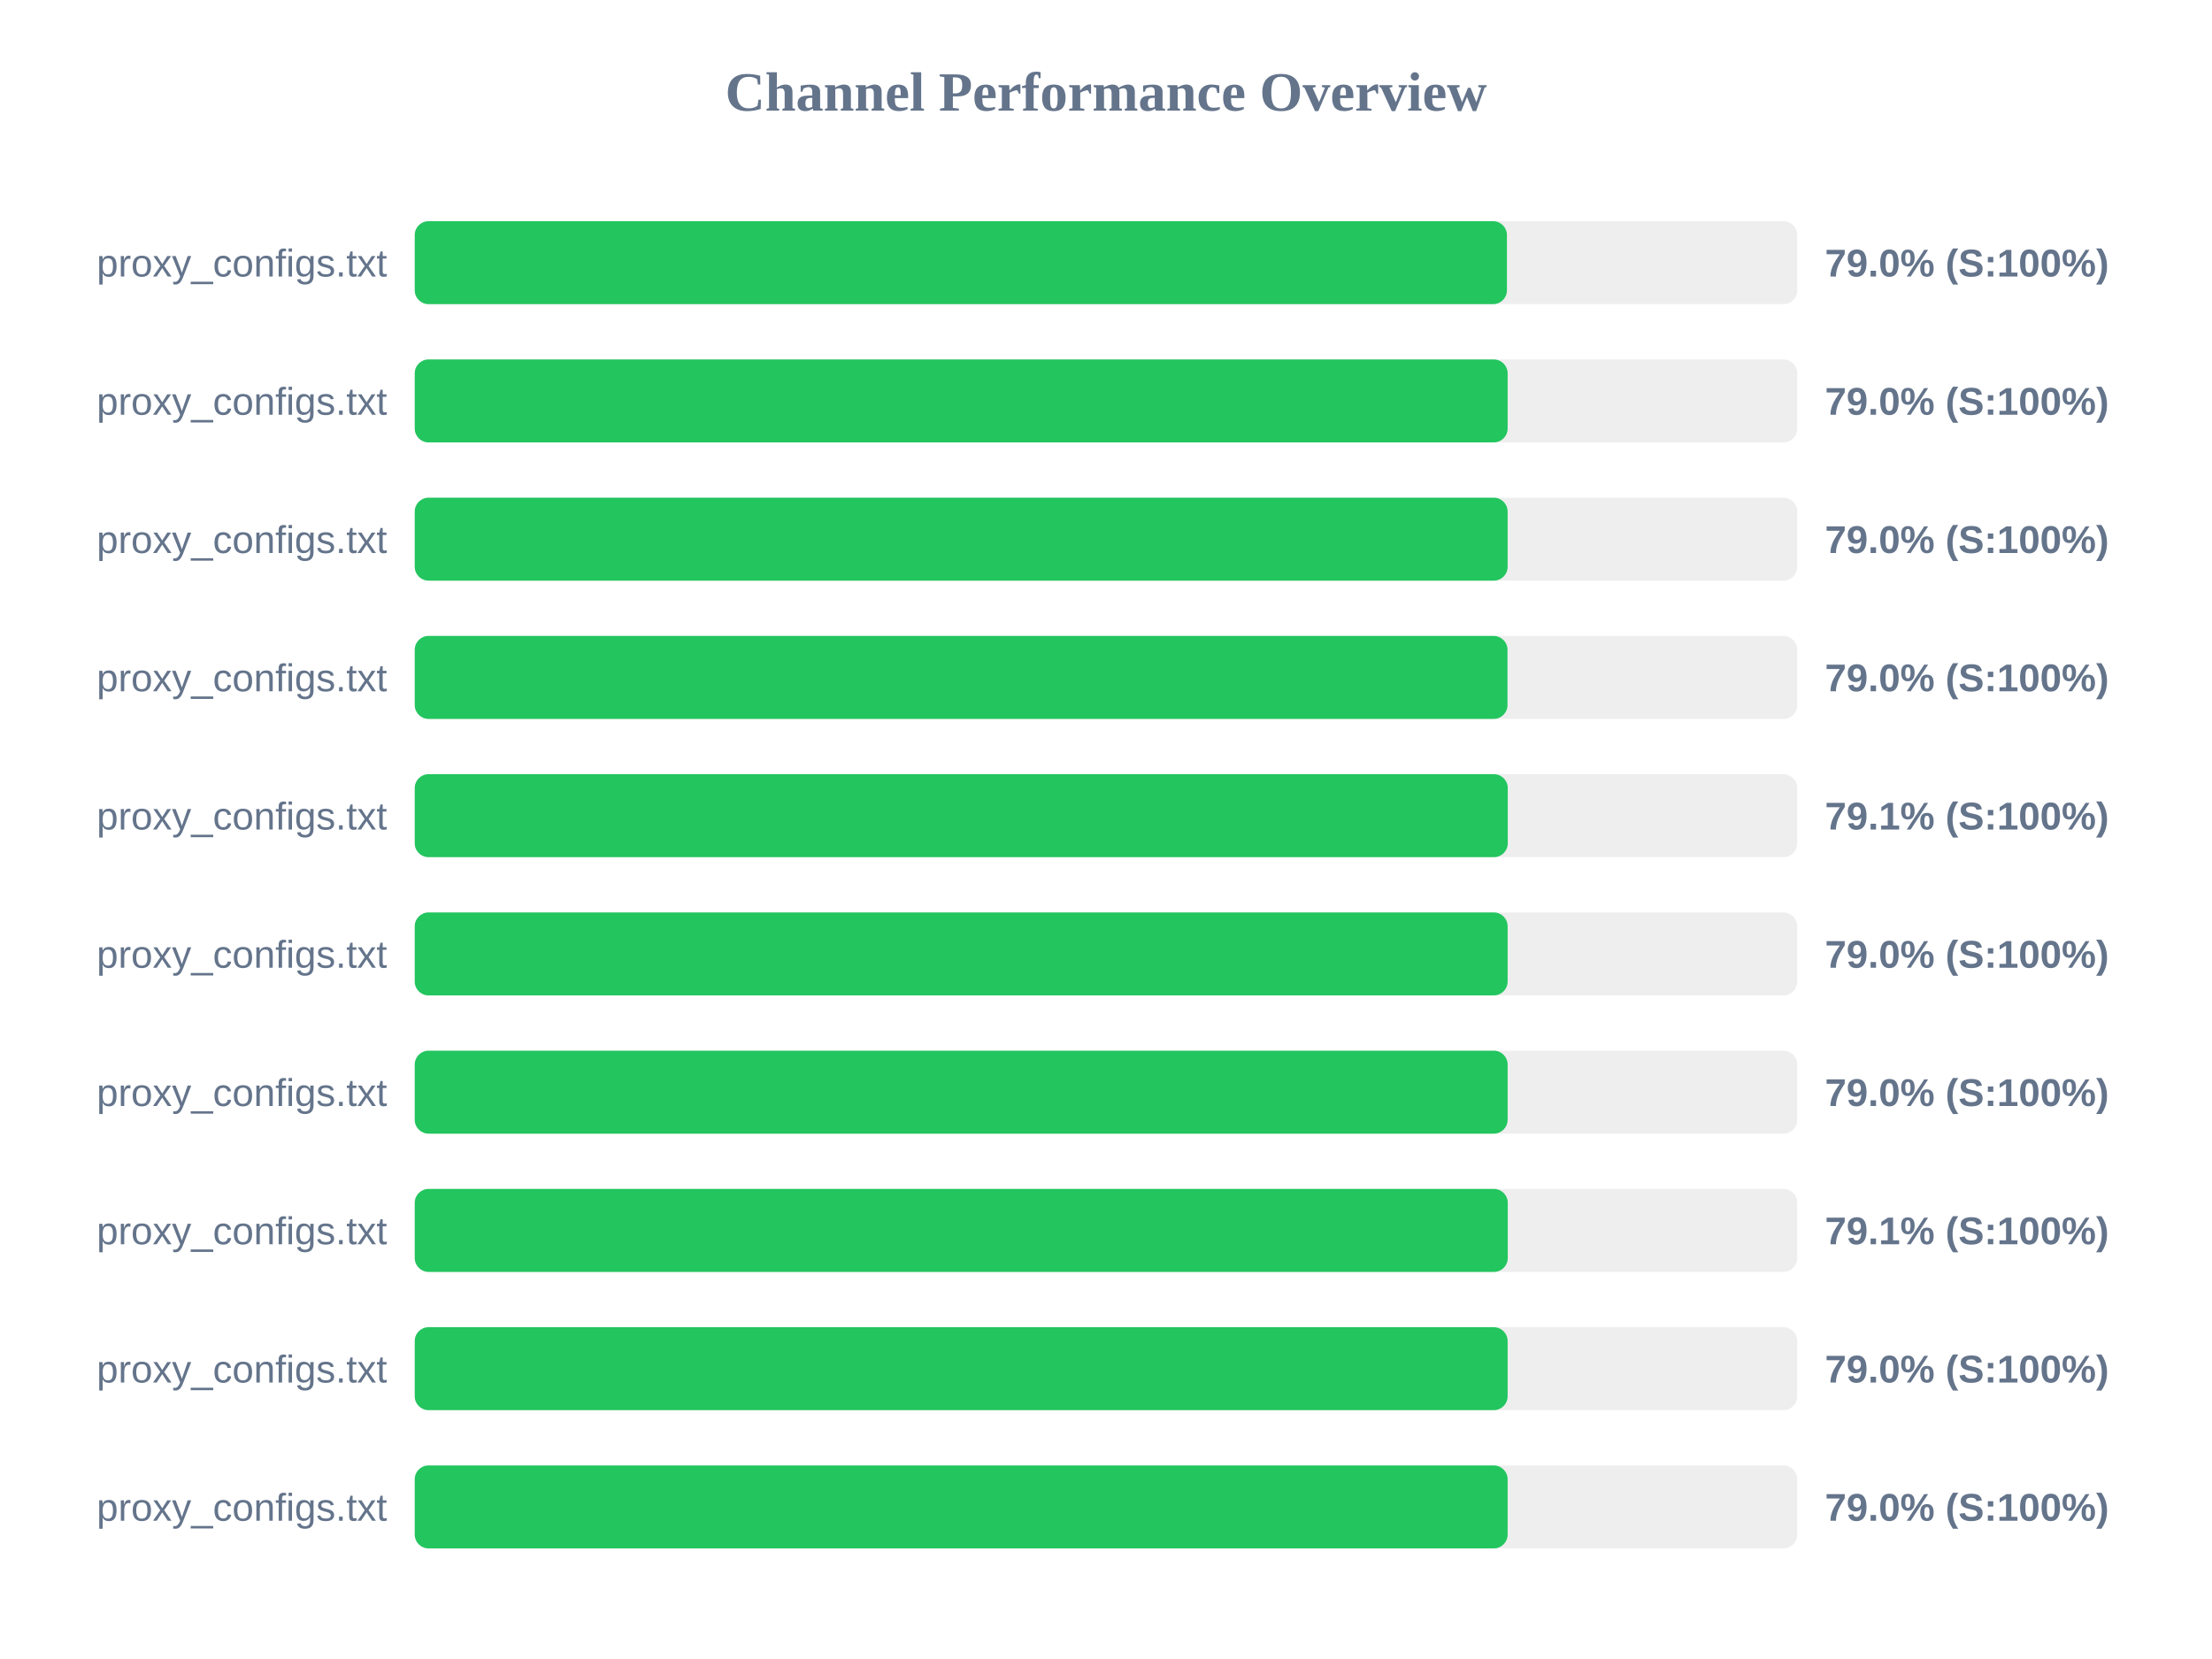
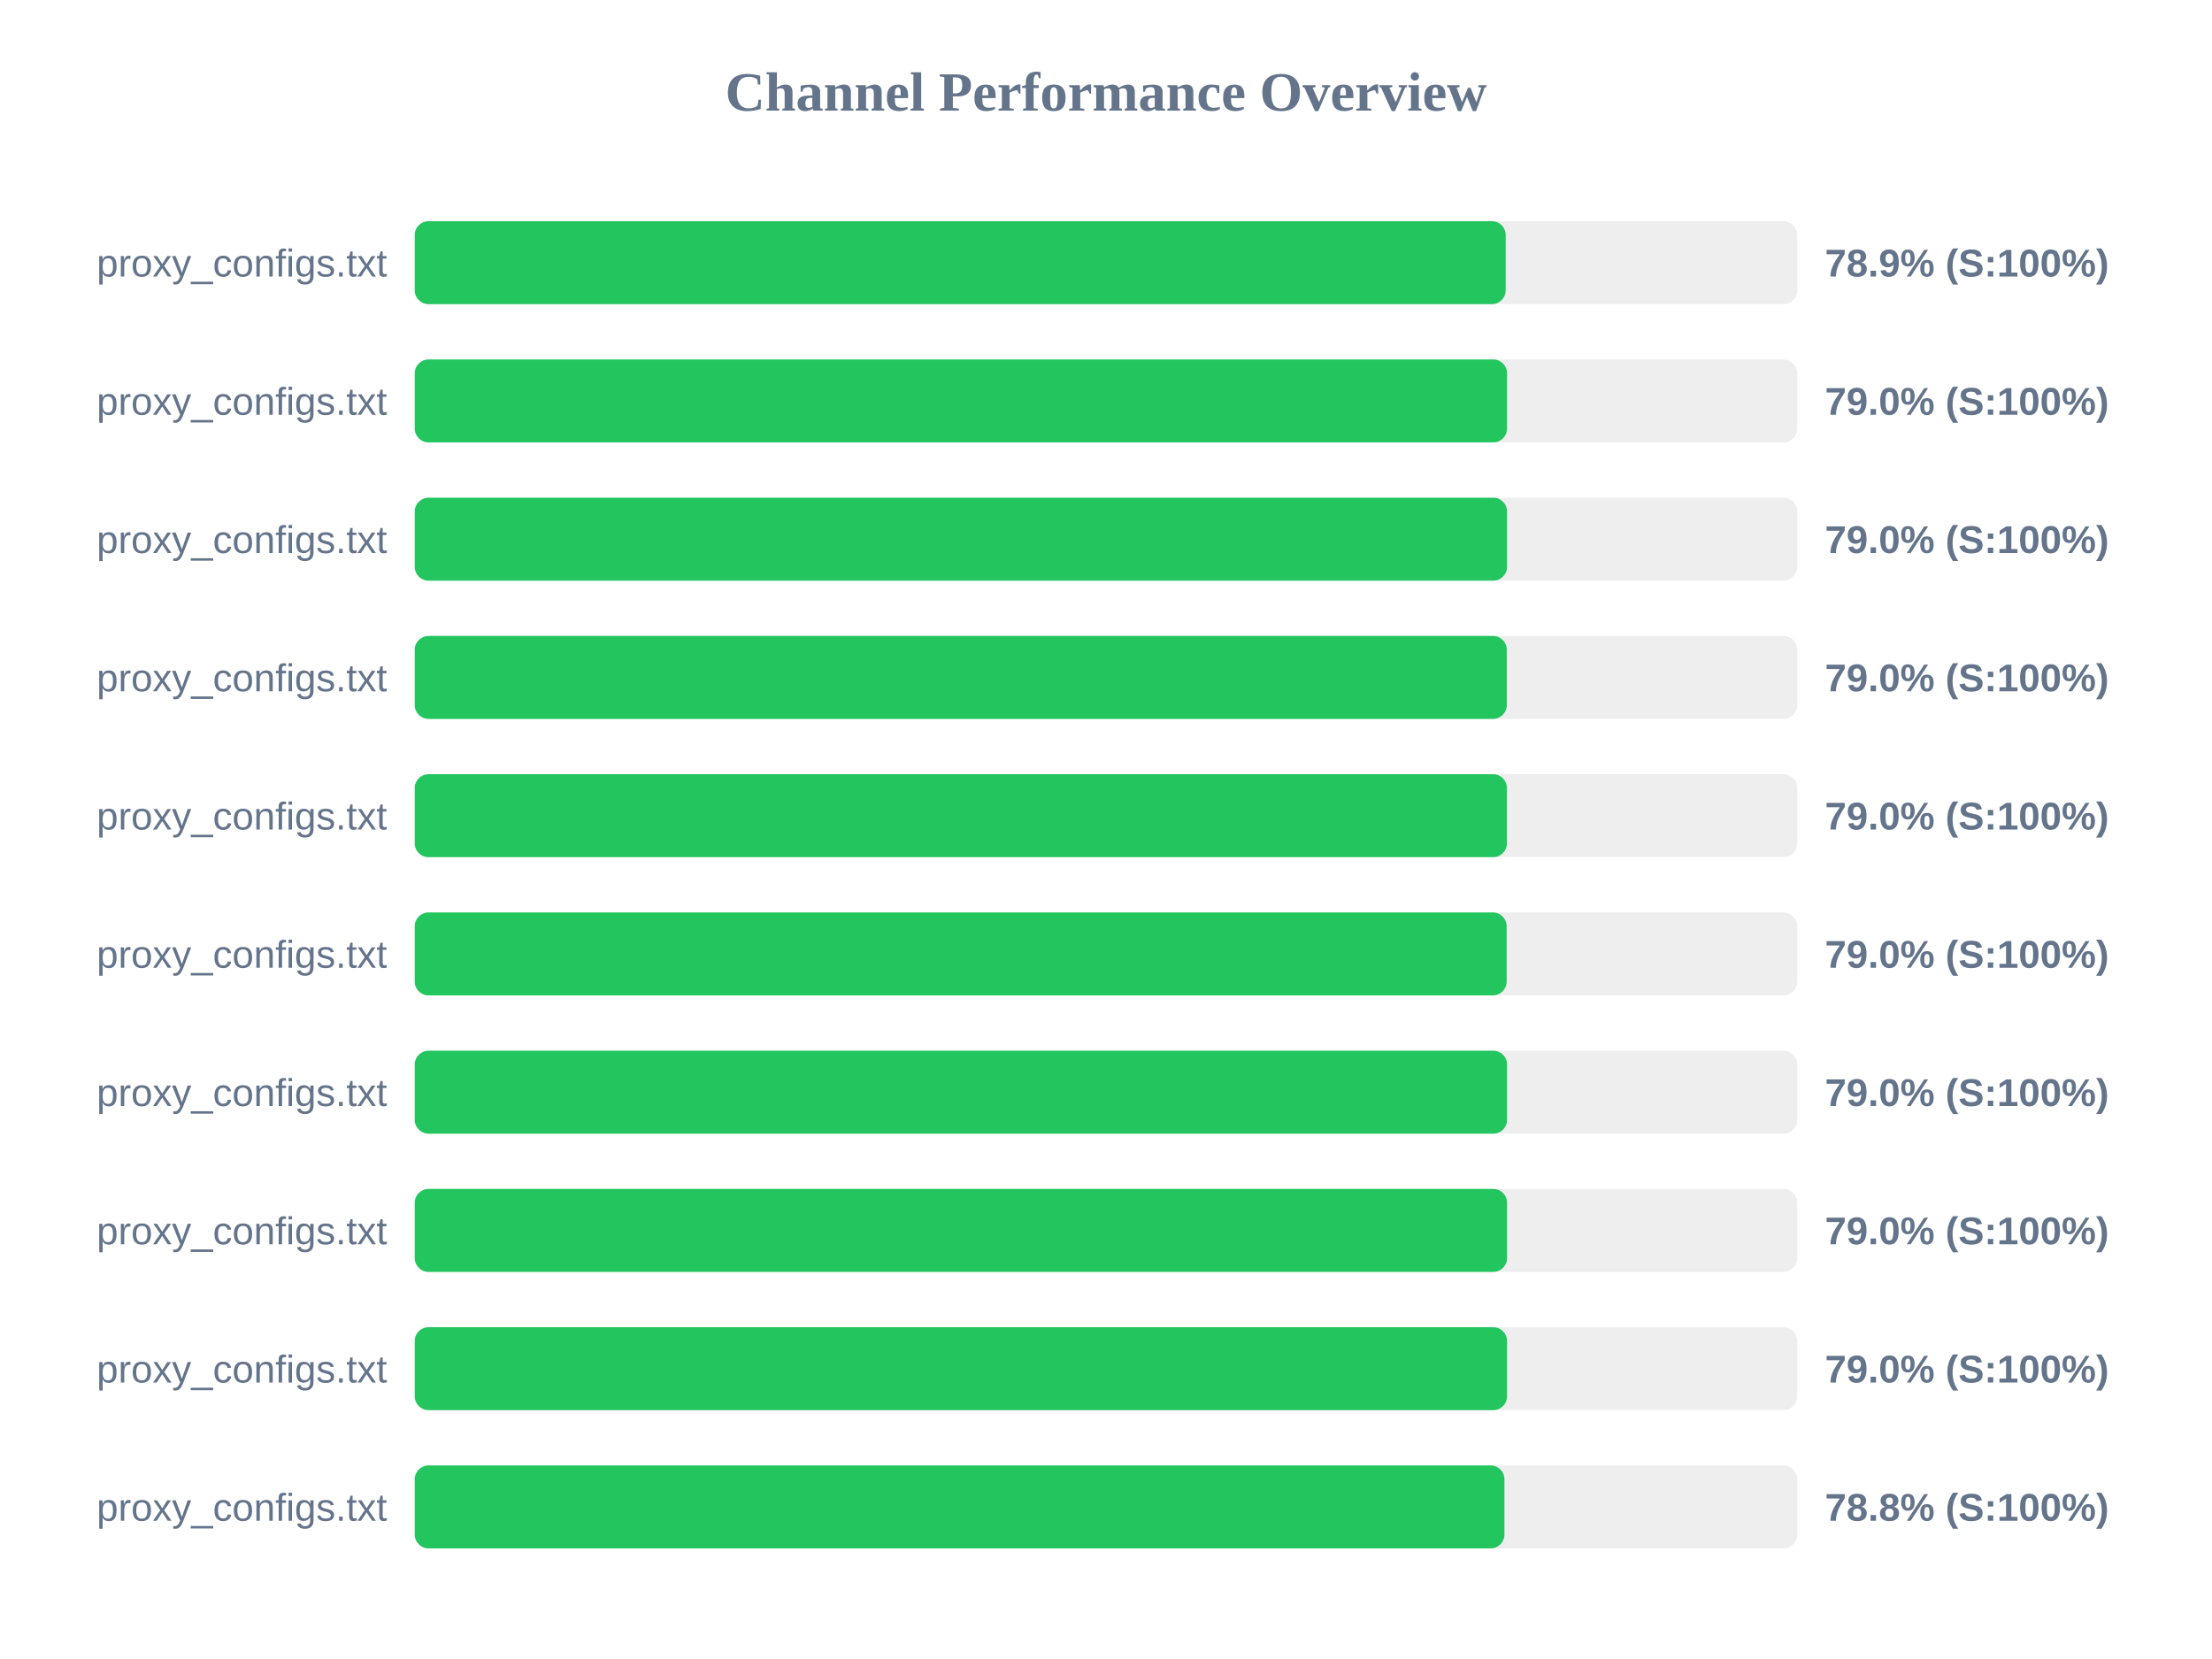
<svg xmlns="http://www.w3.org/2000/svg" width="800" height="600" version="1.1">
  <style>
        .row { font: 14px Arial; fill: #64748b; }
        .score { font: bold 14px Arial; fill: #64748b; }
    </style>
  <text x="400" y="40" text-anchor="middle" font-size="20px" font-weight="bold" fill="#64748b">Channel Performance Overview</text>
  <rect x="150" y="80" width="500" height="30" fill="#eee" rx="5" />
-   <rect x="150" y="80" width="395.0" height="30" fill="#22c55e" rx="5" />
+   <rect x="150" y="80" width="394.55" height="30" fill="#22c55e" rx="5" />
  <text x="140" y="100" text-anchor="end" class="row">proxy_configs.txt</text>
-   <text x="660" y="100" text-anchor="start" class="score">79.0% (S:100%)</text>
+   <text x="660" y="100" text-anchor="start" class="score">78.9% (S:100%)</text>
  <rect x="150" y="130" width="500" height="30" fill="#eee" rx="5" />
-   <rect x="150" y="130" width="395.25" height="30" fill="#22c55e" rx="5" />
+   <rect x="150" y="130" width="395.05" height="30" fill="#22c55e" rx="5" />
  <text x="140" y="150" text-anchor="end" class="row">proxy_configs.txt</text>
  <text x="660" y="150" text-anchor="start" class="score">79.0% (S:100%)</text>
  <rect x="150" y="180" width="500" height="30" fill="#eee" rx="5" />
-   <rect x="150" y="180" width="395.25" height="30" fill="#22c55e" rx="5" />
+   <rect x="150" y="180" width="395.05" height="30" fill="#22c55e" rx="5" />
  <text x="140" y="200" text-anchor="end" class="row">proxy_configs.txt</text>
  <text x="660" y="200" text-anchor="start" class="score">79.0% (S:100%)</text>
  <rect x="150" y="230" width="500" height="30" fill="#eee" rx="5" />
-   <rect x="150" y="230" width="395.2" height="30" fill="#22c55e" rx="5" />
+   <rect x="150" y="230" width="394.95" height="30" fill="#22c55e" rx="5" />
  <text x="140" y="250" text-anchor="end" class="row">proxy_configs.txt</text>
  <text x="660" y="250" text-anchor="start" class="score">79.0% (S:100%)</text>
  <rect x="150" y="280" width="500" height="30" fill="#eee" rx="5" />
-   <rect x="150" y="280" width="395.3" height="30" fill="#22c55e" rx="5" />
+   <rect x="150" y="280" width="395.0" height="30" fill="#22c55e" rx="5" />
  <text x="140" y="300" text-anchor="end" class="row">proxy_configs.txt</text>
-   <text x="660" y="300" text-anchor="start" class="score">79.1% (S:100%)</text>
+   <text x="660" y="300" text-anchor="start" class="score">79.0% (S:100%)</text>
  <rect x="150" y="330" width="500" height="30" fill="#eee" rx="5" />
-   <rect x="150" y="330" width="395.25" height="30" fill="#22c55e" rx="5" />
+   <rect x="150" y="330" width="394.9" height="30" fill="#22c55e" rx="5" />
  <text x="140" y="350" text-anchor="end" class="row">proxy_configs.txt</text>
  <text x="660" y="350" text-anchor="start" class="score">79.0% (S:100%)</text>
  <rect x="150" y="380" width="500" height="30" fill="#eee" rx="5" />
-   <rect x="150" y="380" width="395.25" height="30" fill="#22c55e" rx="5" />
+   <rect x="150" y="380" width="395.05" height="30" fill="#22c55e" rx="5" />
  <text x="140" y="400" text-anchor="end" class="row">proxy_configs.txt</text>
  <text x="660" y="400" text-anchor="start" class="score">79.0% (S:100%)</text>
  <rect x="150" y="430" width="500" height="30" fill="#eee" rx="5" />
-   <rect x="150" y="430" width="395.3" height="30" fill="#22c55e" rx="5" />
+   <rect x="150" y="430" width="395.05" height="30" fill="#22c55e" rx="5" />
  <text x="140" y="450" text-anchor="end" class="row">proxy_configs.txt</text>
-   <text x="660" y="450" text-anchor="start" class="score">79.1% (S:100%)</text>
+   <text x="660" y="450" text-anchor="start" class="score">79.0% (S:100%)</text>
  <rect x="150" y="480" width="500" height="30" fill="#eee" rx="5" />
-   <rect x="150" y="480" width="395.25" height="30" fill="#22c55e" rx="5" />
+   <rect x="150" y="480" width="395.05" height="30" fill="#22c55e" rx="5" />
  <text x="140" y="500" text-anchor="end" class="row">proxy_configs.txt</text>
  <text x="660" y="500" text-anchor="start" class="score">79.0% (S:100%)</text>
  <rect x="150" y="530" width="500" height="30" fill="#eee" rx="5" />
-   <rect x="150" y="530" width="395.25" height="30" fill="#22c55e" rx="5" />
+   <rect x="150" y="530" width="394.1" height="30" fill="#22c55e" rx="5" />
  <text x="140" y="550" text-anchor="end" class="row">proxy_configs.txt</text>
-   <text x="660" y="550" text-anchor="start" class="score">79.0% (S:100%)</text>
+   <text x="660" y="550" text-anchor="start" class="score">78.8% (S:100%)</text>
</svg>
